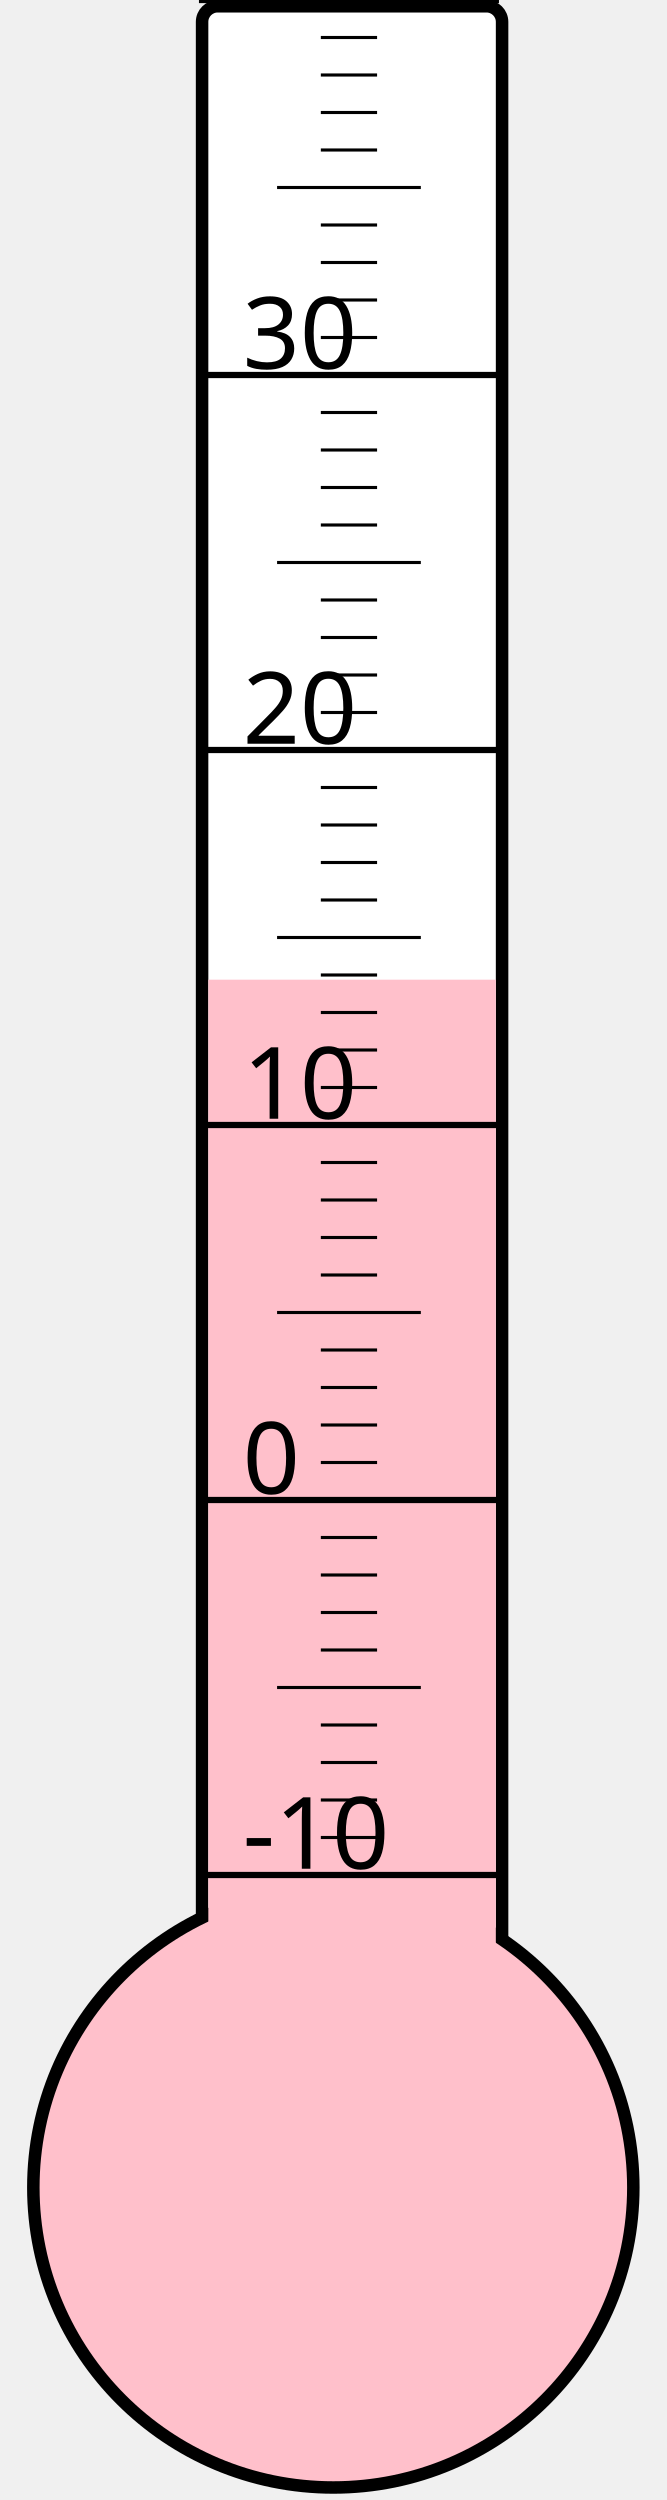
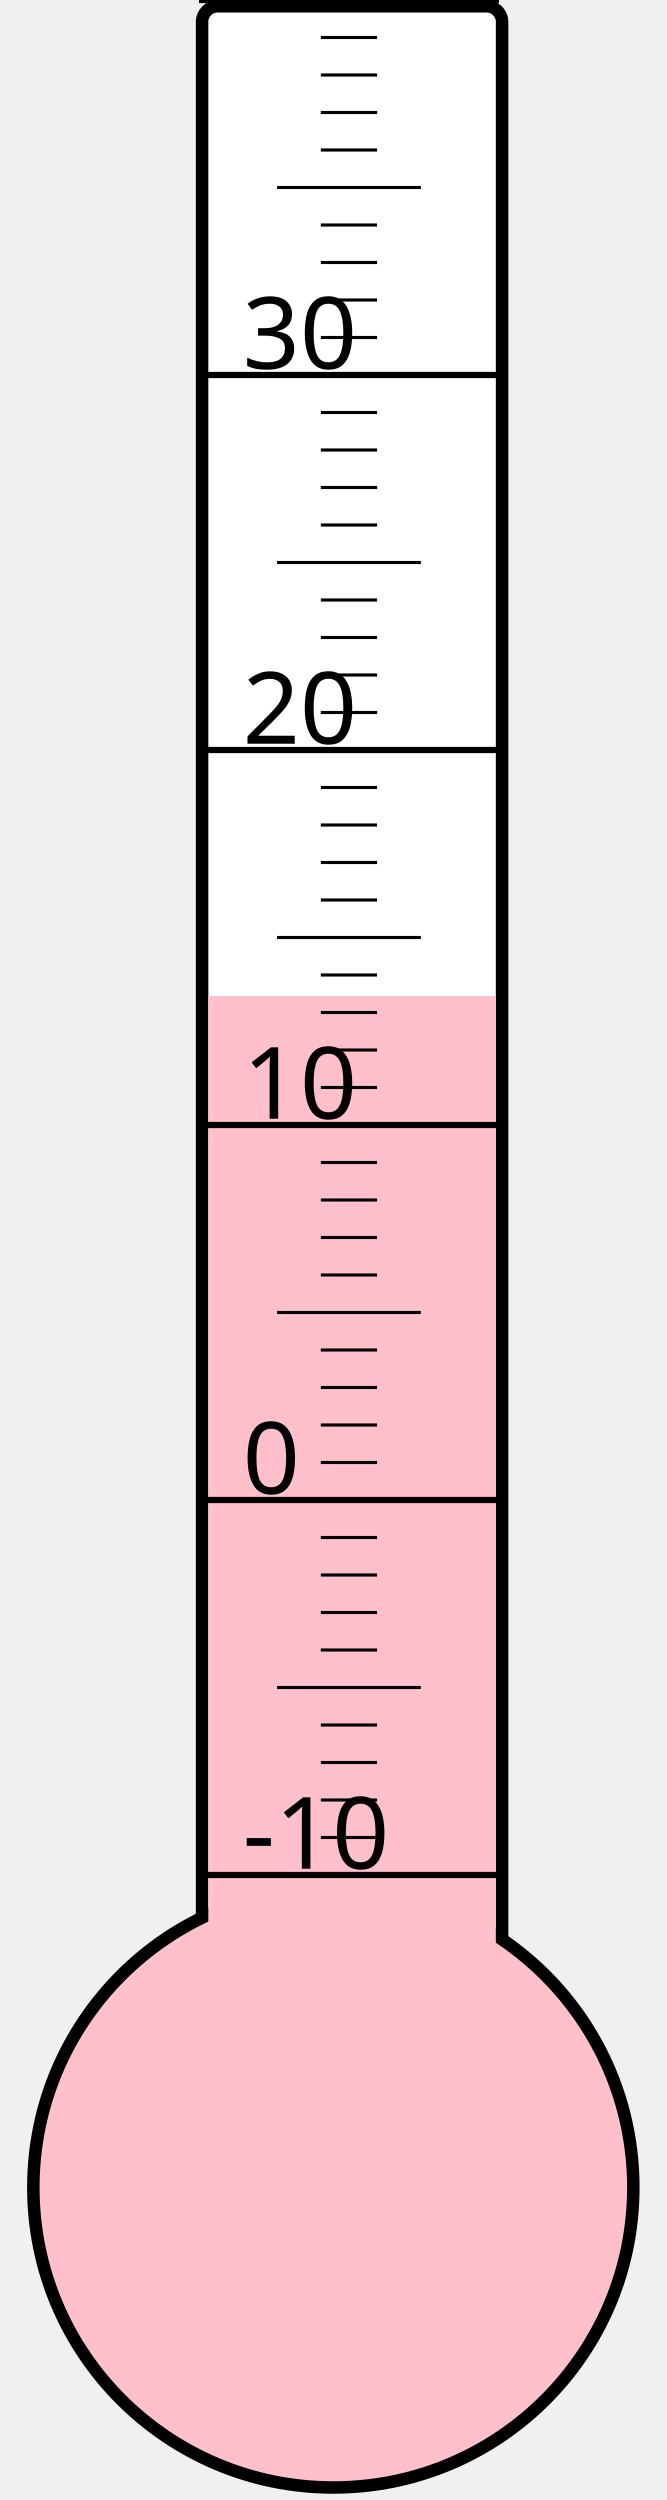
<svg xmlns="http://www.w3.org/2000/svg" width="40px" height="150px" viewBox="0 0 200 800">
  <rect width="200" height="800" x="0" y="0" style="fill: #ffffeb; fill-opacity: 0;" />
  <rect width="96" height="680" x="58" y="2" rx="5" ry="5" style="fill: white; fill-opacity: 1; stroke: black; stroke-width: 4;" />
  <circle cx="100" cy="700" r="96" style="fill: pink; stroke: black; stroke-width: 4;" />
-   <rect width="92" height="386.5" x="60" y="313.5" style="fill: pink; fill-opacity: 1; stroke-width: 0;" />
+   <rect width="92" height="381.25" x="60" y="318.75" style="fill: pink; fill-opacity: 1; stroke-width: 0;" />
  <text x="71" y="598" style="font-family: sans-serif; font-size: 24pt;">-10</text>
  <text x="71" y="478" style="font-family: sans-serif; font-size: 24pt;">0</text>
  <text x="71" y="358" style="font-family: sans-serif; font-size: 24pt;">10</text>
  <text x="71" y="238" style="font-family: sans-serif; font-size: 24pt;">20</text>
  <text x="71" y="118" style="font-family: sans-serif; font-size: 24pt;">30</text>
  <g style="stroke: black;">
    <line x1="57" y1="600" x2="153" y2="600" style="stroke-width: 2;" />
    <line x1="96" y1="588" x2="114" y2="588" style="stroke-width: 1;" />
    <line x1="96" y1="576" x2="114" y2="576" style="stroke-width: 1;" />
    <line x1="96" y1="564" x2="114" y2="564" style="stroke-width: 1;" />
    <line x1="96" y1="552" x2="114" y2="552" style="stroke-width: 1;" />
    <line x1="82" y1="540" x2="128" y2="540" style="stroke-width: 1;" />
    <line x1="96" y1="528" x2="114" y2="528" style="stroke-width: 1;" />
    <line x1="96" y1="516" x2="114" y2="516" style="stroke-width: 1;" />
    <line x1="96" y1="504" x2="114" y2="504" style="stroke-width: 1;" />
    <line x1="96" y1="492" x2="114" y2="492" style="stroke-width: 1;" />
    <line x1="57" y1="480" x2="153" y2="480" style="stroke-width: 2;" />
    <line x1="96" y1="468" x2="114" y2="468" style="stroke-width: 1;" />
    <line x1="96" y1="456" x2="114" y2="456" style="stroke-width: 1;" />
    <line x1="96" y1="444" x2="114" y2="444" style="stroke-width: 1;" />
    <line x1="96" y1="432" x2="114" y2="432" style="stroke-width: 1;" />
    <line x1="82" y1="420" x2="128" y2="420" style="stroke-width: 1;" />
    <line x1="96" y1="408" x2="114" y2="408" style="stroke-width: 1;" />
    <line x1="96" y1="396" x2="114" y2="396" style="stroke-width: 1;" />
    <line x1="96" y1="384" x2="114" y2="384" style="stroke-width: 1;" />
    <line x1="96" y1="372" x2="114" y2="372" style="stroke-width: 1;" />
    <line x1="57" y1="360" x2="153" y2="360" style="stroke-width: 2;" />
    <line x1="96" y1="348" x2="114" y2="348" style="stroke-width: 1;" />
    <line x1="96" y1="336" x2="114" y2="336" style="stroke-width: 1;" />
    <line x1="96" y1="324" x2="114" y2="324" style="stroke-width: 1;" />
    <line x1="96" y1="312" x2="114" y2="312" style="stroke-width: 1;" />
    <line x1="82" y1="300" x2="128" y2="300" style="stroke-width: 1;" />
    <line x1="96" y1="288" x2="114" y2="288" style="stroke-width: 1;" />
    <line x1="96" y1="276" x2="114" y2="276" style="stroke-width: 1;" />
    <line x1="96" y1="264" x2="114" y2="264" style="stroke-width: 1;" />
    <line x1="96" y1="252" x2="114" y2="252" style="stroke-width: 1;" />
    <line x1="57" y1="240" x2="153" y2="240" style="stroke-width: 2;" />
    <line x1="96" y1="228" x2="114" y2="228" style="stroke-width: 1;" />
    <line x1="96" y1="216" x2="114" y2="216" style="stroke-width: 1;" />
    <line x1="96" y1="204" x2="114" y2="204" style="stroke-width: 1;" />
    <line x1="96" y1="192" x2="114" y2="192" style="stroke-width: 1;" />
    <line x1="82" y1="180" x2="128" y2="180" style="stroke-width: 1;" />
    <line x1="96" y1="168" x2="114" y2="168" style="stroke-width: 1;" />
    <line x1="96" y1="156" x2="114" y2="156" style="stroke-width: 1;" />
    <line x1="96" y1="144" x2="114" y2="144" style="stroke-width: 1;" />
    <line x1="96" y1="132" x2="114" y2="132" style="stroke-width: 1;" />
    <line x1="57" y1="120" x2="153" y2="120" style="stroke-width: 2;" />
    <line x1="96" y1="108" x2="114" y2="108" style="stroke-width: 1;" />
    <line x1="96" y1="96" x2="114" y2="96" style="stroke-width: 1;" />
    <line x1="96" y1="84" x2="114" y2="84" style="stroke-width: 1;" />
    <line x1="96" y1="72" x2="114" y2="72" style="stroke-width: 1;" />
    <line x1="82" y1="60" x2="128" y2="60" style="stroke-width: 1;" />
    <line x1="96" y1="48" x2="114" y2="48" style="stroke-width: 1;" />
    <line x1="96" y1="36" x2="114" y2="36" style="stroke-width: 1;" />
    <line x1="96" y1="24" x2="114" y2="24" style="stroke-width: 1;" />
    <line x1="96" y1="12" x2="114" y2="12" style="stroke-width: 1;" />
    <line x1="57" y1="0" x2="153" y2="0" style="stroke-width: 2;" />
  </g>
</svg>
